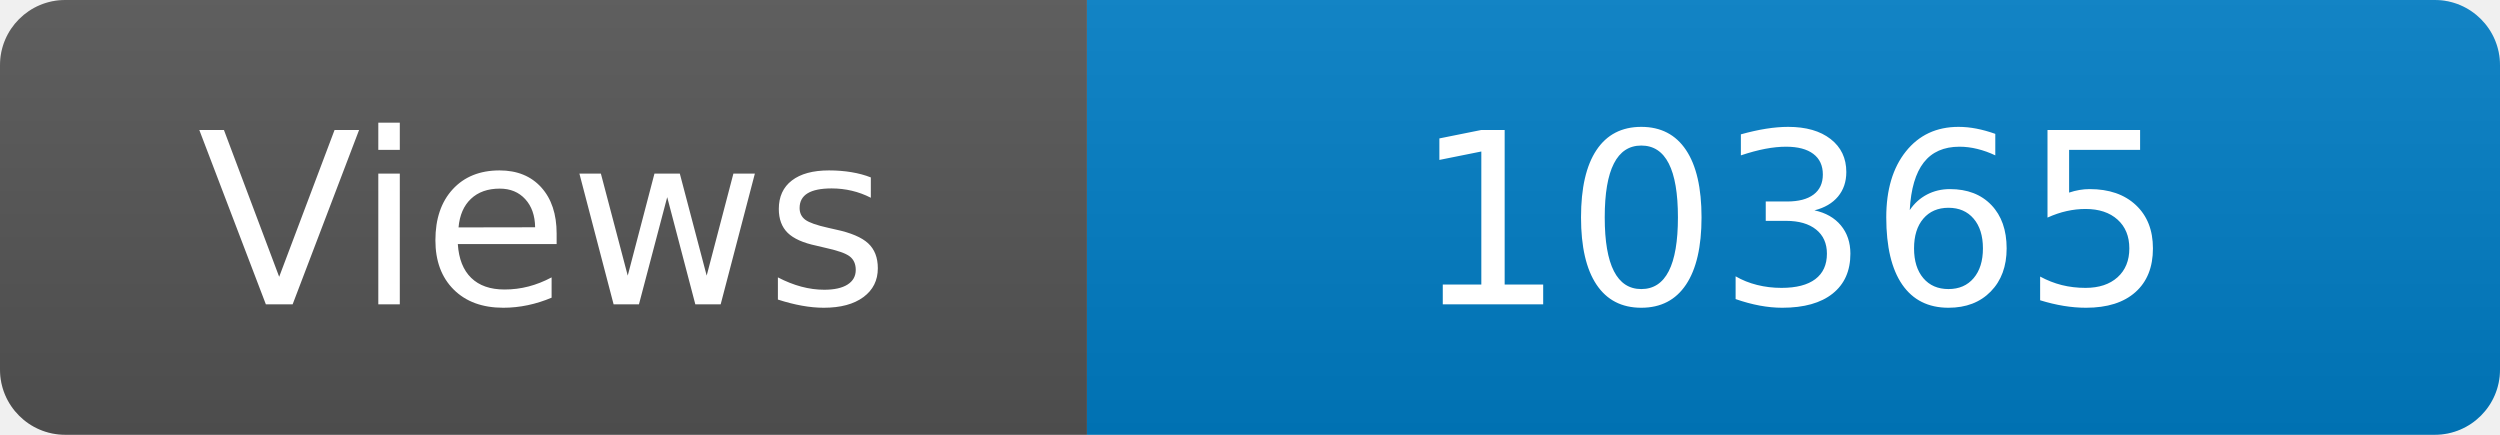
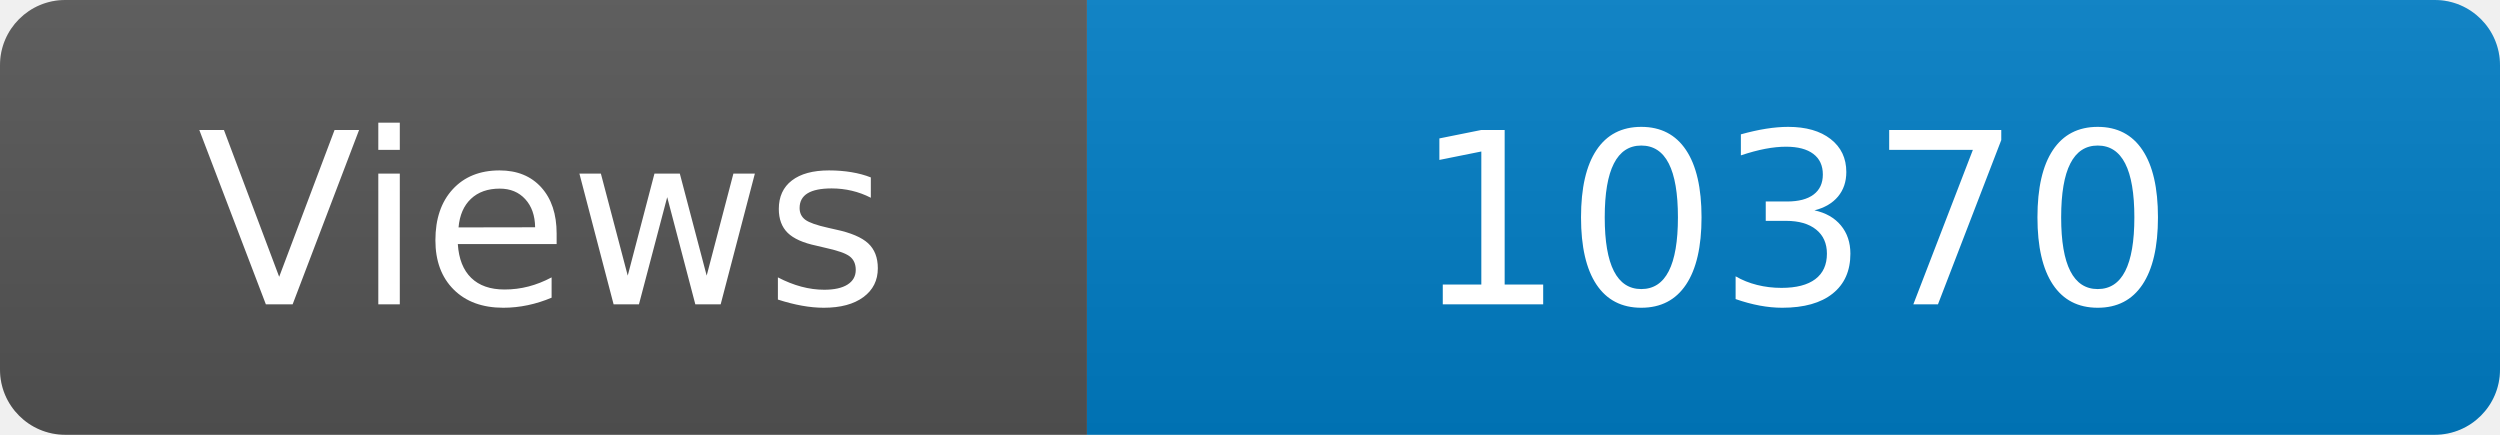
<svg xmlns="http://www.w3.org/2000/svg" width="115" height="20" role="img" aria-label="Maintained?: yes">
  <linearGradient id="s" x2="0" y2="100%">
    <stop offset="0" stop-color="#bbb" stop-opacity=".1" />
    <stop offset="1" stop-opacity=".1" />
  </linearGradient>
  <clipPath id="r">
    <rect width="115" height="20" rx="3" fill="#fff" />
  </clipPath>
  <g clip-path="url(#r)">
    <rect width="50" height="20" fill="#555" />
    <rect x="50" width="160" height="20" fill="#007ec6" />
    <rect width="115" height="20" fill="url(#s)" />
  </g>
  <g fill="#fff" text-anchor="middle" font-family="Verdana,Geneva,DejaVu Sans,sans-serif" font-size="110">
    <text x="250" y="140" transform="scale(.1)" fill="#fff">Views</text>
-     <text x="825" y="140" transform="scale(.1)" fill="#fff">10365</text>
+     <text x="825" y="140" transform="scale(.1)" fill="#fff">10370</text>
  </g>
</svg>
